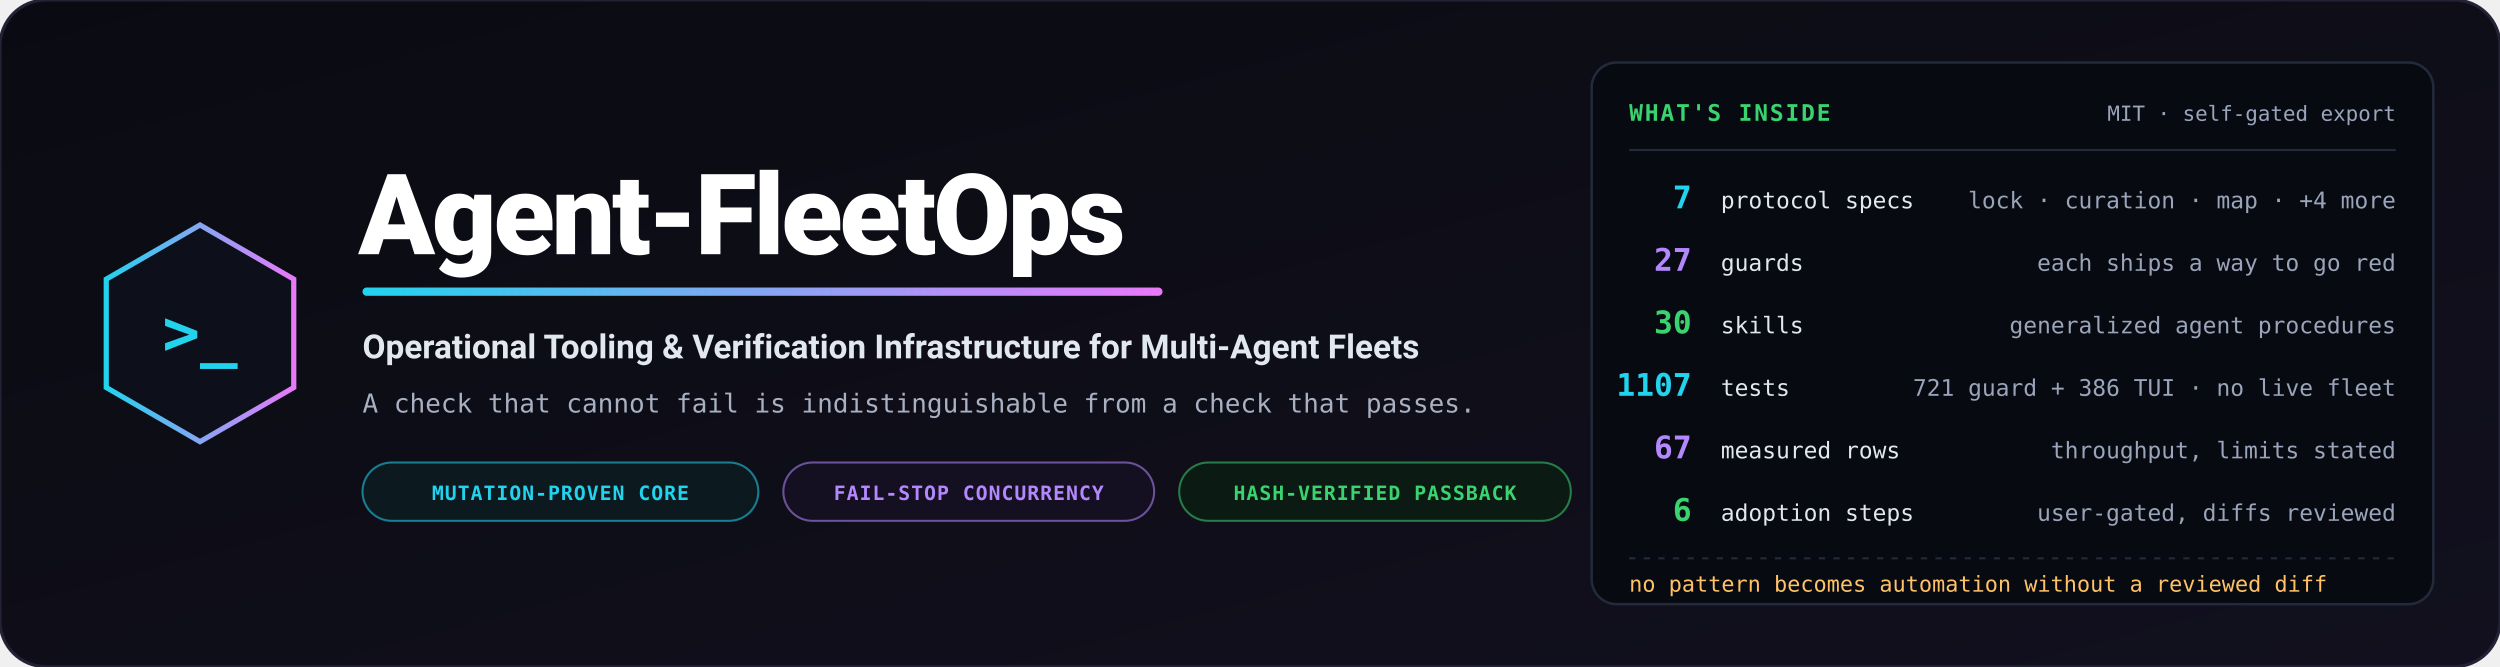
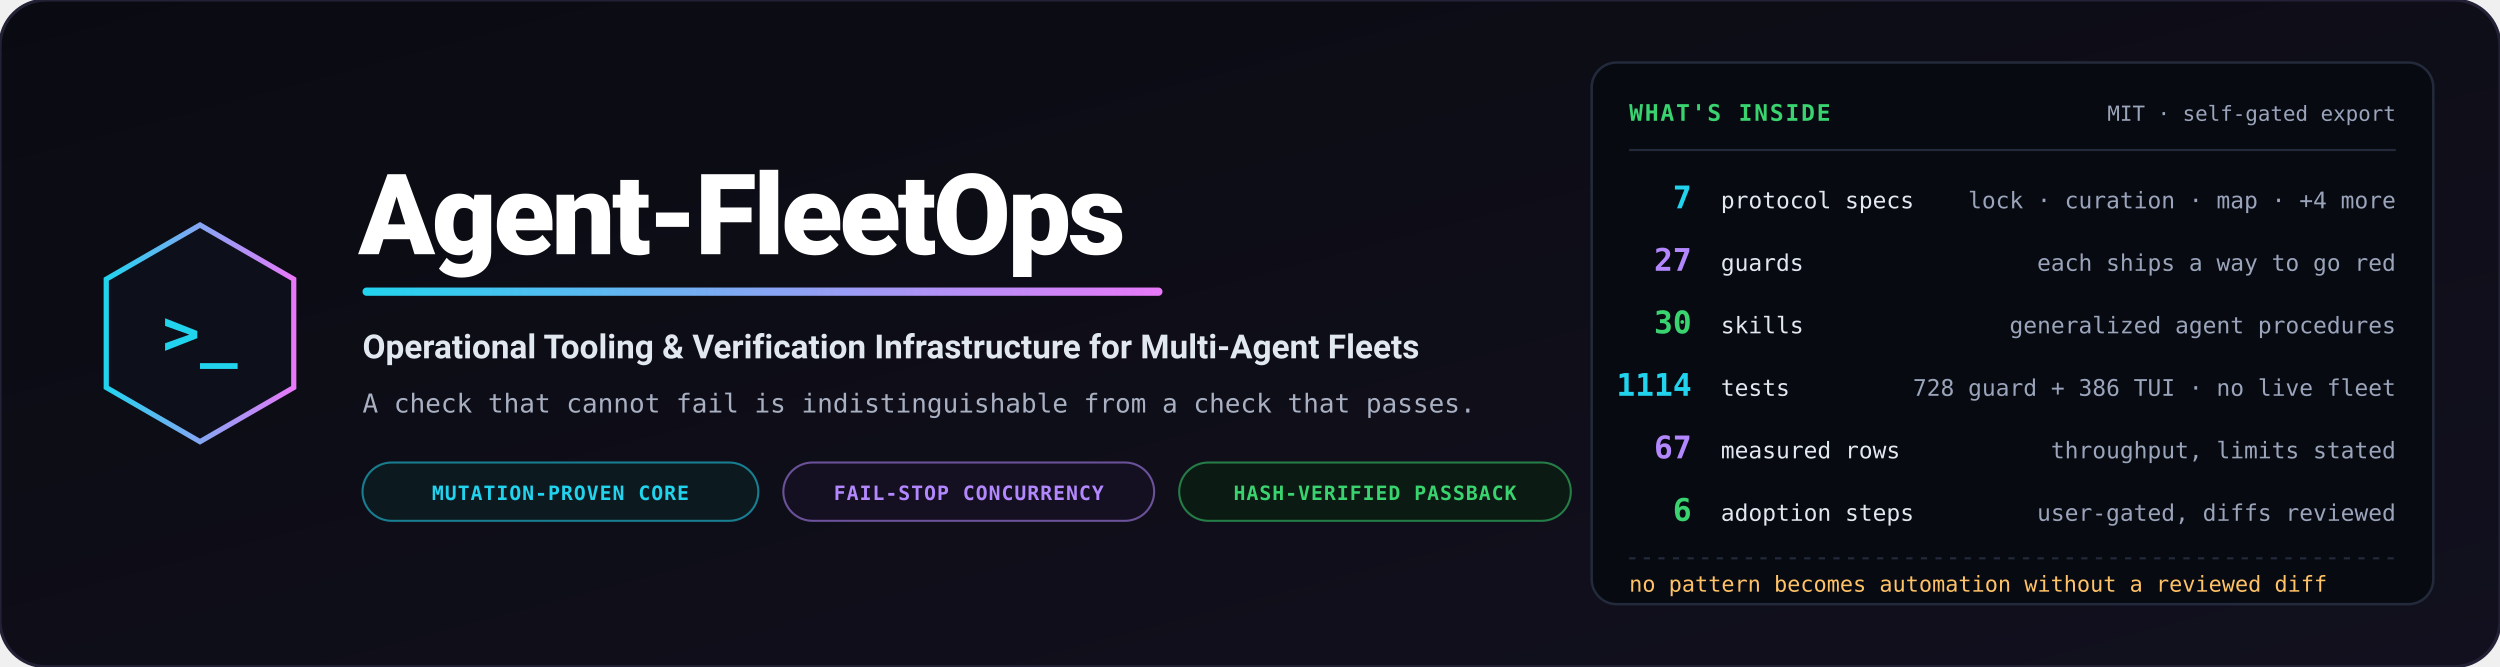
<svg xmlns="http://www.w3.org/2000/svg" viewBox="0 0 1200 320" width="1200" height="320" role="img" aria-label="Agent-FleetOps — operational tooling and verification infrastructure for multi-agent fleets">
  <defs>
    <linearGradient id="bg" x1="0%" y1="0%" x2="100%" y2="100%">
      <stop offset="0%" stop-color="#0a0b12" />
      <stop offset="100%" stop-color="#12101e" />
    </linearGradient>
    <linearGradient id="accent" x1="0%" y1="0%" x2="100%" y2="0%">
      <stop offset="0%" stop-color="#22d3ee" />
      <stop offset="100%" stop-color="#e879f9" />
    </linearGradient>
  </defs>
  <rect width="1200" height="320" rx="22" fill="url(#bg)" stroke="#232135" stroke-width="1.5" />
  <g transform="translate(96, 160)">
    <polygon points="0,-52 45,-26 45,26 0,52 -45,26 -45,-26" fill="#0d0f1a" stroke="url(#accent)" stroke-width="2.5" />
    <text x="0" y="10" text-anchor="middle" font-family="Consolas, monospace" font-size="30" font-weight="bold" fill="#22d3ee">&gt;_</text>
  </g>
  <g transform="translate(172, 0)">
    <text x="0" y="122" font-family="-apple-system, BlinkMacSystemFont, 'Segoe UI', Roboto, sans-serif" font-weight="900" font-size="54" fill="#ffffff" letter-spacing="-1.5">Agent-FleetOps</text>
    <rect x="2" y="138" width="384" height="4" rx="2" fill="url(#accent)" />
    <text x="2" y="172" font-family="-apple-system, BlinkMacSystemFont, 'Segoe UI', Roboto, sans-serif" font-weight="700" font-size="16" fill="#e2e8f0">Operational Tooling &amp; Verification Infrastructure for Multi-Agent Fleets</text>
    <text x="2" y="198" font-family="Consolas, monospace" font-size="12.5" fill="#a8b0c2">A check that cannot fail is indistinguishable from a check that passes.</text>
    <g transform="translate(2, 222)">
      <rect width="190" height="28" rx="14" fill="#0c1a20" stroke="#22d3ee" stroke-opacity="0.55" stroke-width="1" />
      <text x="95" y="18" text-anchor="middle" font-family="Consolas, monospace" font-size="9.5" font-weight="bold" fill="#22d3ee" letter-spacing="0.05em">MUTATION-PROVEN CORE</text>
      <rect x="202" width="178" height="28" rx="14" fill="#150f22" stroke="#b388ff" stroke-opacity="0.55" stroke-width="1" />
      <text x="291" y="18" text-anchor="middle" font-family="Consolas, monospace" font-size="9.5" font-weight="bold" fill="#b388ff" letter-spacing="0.05em">FAIL-STOP CONCURRENCY</text>
      <rect x="392" width="188" height="28" rx="14" fill="#0b1a12" stroke="#39d36f" stroke-opacity="0.55" stroke-width="1" />
      <text x="486" y="18" text-anchor="middle" font-family="Consolas, monospace" font-size="9.5" font-weight="bold" fill="#39d36f" letter-spacing="0.05em">HASH-VERIFIED PASSBACK</text>
    </g>
  </g>
  <g transform="translate(764, 30)">
    <rect width="404" height="260" rx="12" fill="#080a11" stroke="#232a3b" stroke-width="1.2" />
    <text x="18" y="28" font-family="Consolas, monospace" font-size="11" font-weight="bold" fill="#39d36f" letter-spacing="0.08em">WHAT'S INSIDE</text>
    <text x="386" y="28" text-anchor="end" font-family="Consolas, monospace" font-size="10" fill="#9aa4ba">MIT · self-gated export</text>
    <path d="M18,42 L386,42" stroke="#232a3b" stroke-width="1" />
    <g font-family="Consolas, monospace">
      <text x="48" y="70" text-anchor="end" font-size="15" font-weight="bold" fill="#22d3ee">7</text>
      <text x="62" y="70" font-size="11" fill="#e2e8f0">protocol specs</text>
      <text x="386" y="70" text-anchor="end" font-size="11" fill="#9aa4ba">lock · curation · map · +4 more</text>
      <text x="48" y="100" text-anchor="end" font-size="15" font-weight="bold" fill="#b388ff">27</text>
      <text x="62" y="100" font-size="11" fill="#e2e8f0">guards</text>
      <text x="386" y="100" text-anchor="end" font-size="11" fill="#9aa4ba">each ships a way to go red</text>
      <text x="48" y="130" text-anchor="end" font-size="15" font-weight="bold" fill="#39d36f">30</text>
      <text x="62" y="130" font-size="11" fill="#e2e8f0">skills</text>
      <text x="386" y="130" text-anchor="end" font-size="11" fill="#9aa4ba">generalized agent procedures</text>
-       <text x="48" y="160" text-anchor="end" font-size="15" font-weight="bold" fill="#22d3ee">1107</text>
+       <text x="48" y="160" text-anchor="end" font-size="15" font-weight="bold" fill="#22d3ee">1114</text>
      <text x="62" y="160" font-size="11" fill="#e2e8f0">tests</text>
-       <text x="386" y="160" text-anchor="end" font-size="11" fill="#9aa4ba">721 guard + 386 TUI · no live fleet</text>
+       <text x="386" y="160" text-anchor="end" font-size="11" fill="#9aa4ba">728 guard + 386 TUI · no live fleet</text>
      <text x="48" y="190" text-anchor="end" font-size="15" font-weight="bold" fill="#b388ff">67</text>
      <text x="62" y="190" font-size="11" fill="#e2e8f0">measured rows</text>
      <text x="386" y="190" text-anchor="end" font-size="11" fill="#9aa4ba">throughput, limits stated</text>
      <text x="48" y="220" text-anchor="end" font-size="15" font-weight="bold" fill="#39d36f">6</text>
      <text x="62" y="220" font-size="11" fill="#e2e8f0">adoption steps</text>
      <text x="386" y="220" text-anchor="end" font-size="11" fill="#9aa4ba">user-gated, diffs reviewed</text>
    </g>
    <path d="M18,238 L386,238" stroke="#232a3b" stroke-width="1" stroke-dasharray="3,4" />
    <text x="18" y="254" font-family="Consolas, monospace" font-size="10.5" fill="#ffc266">no pattern becomes automation without a reviewed diff</text>
  </g>
</svg>
